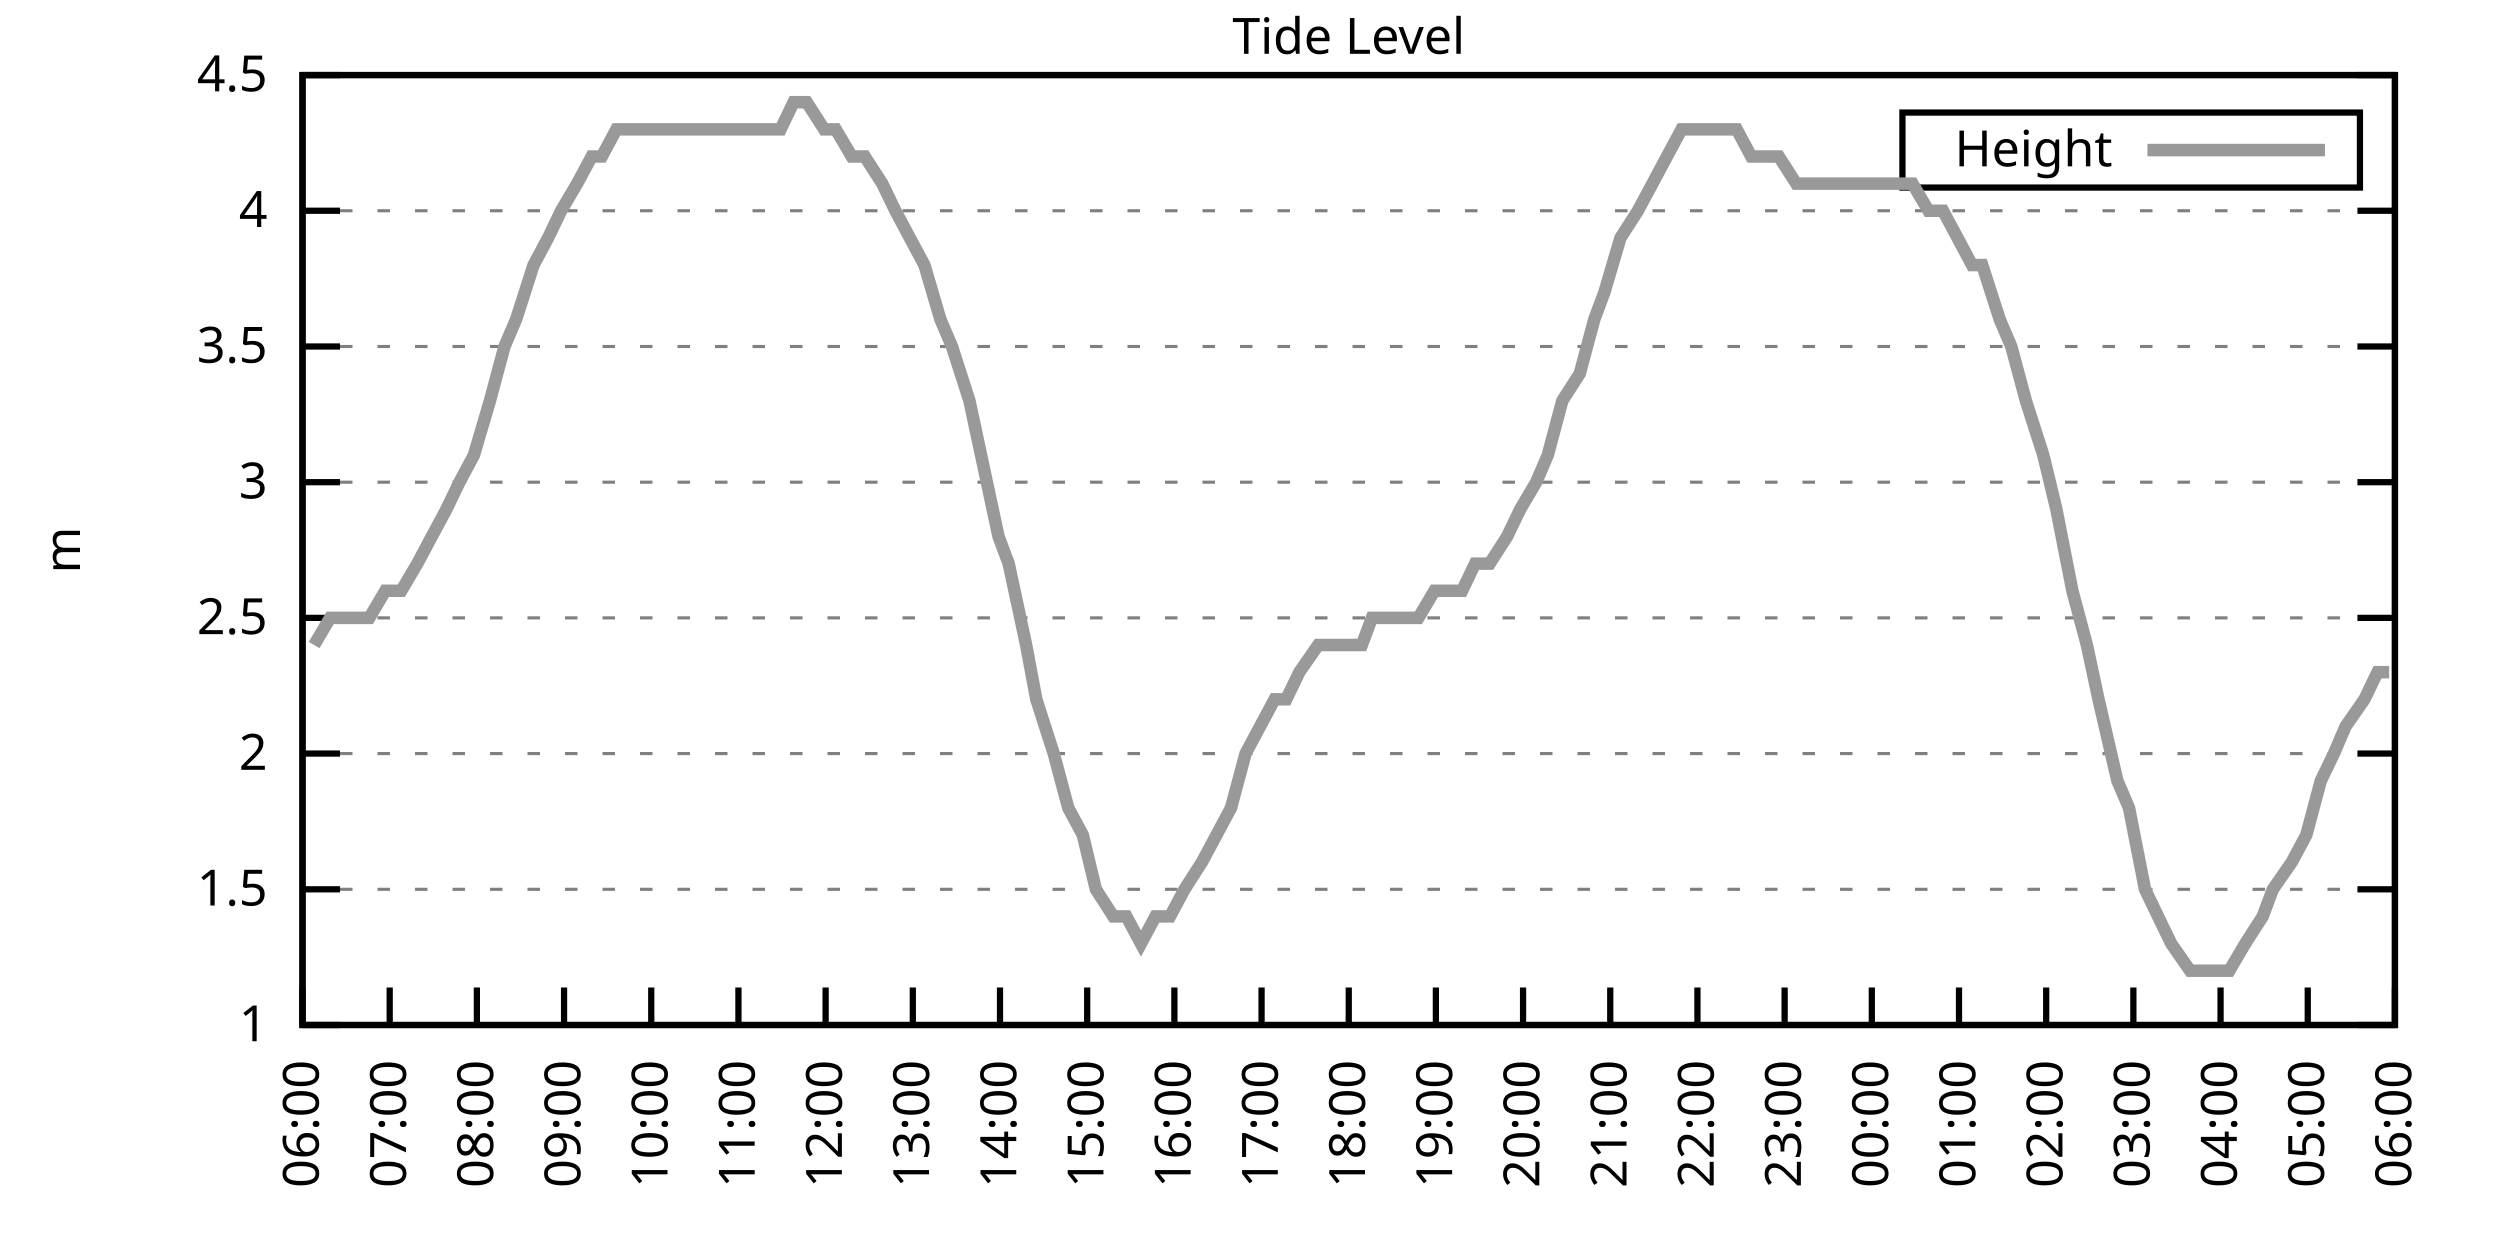
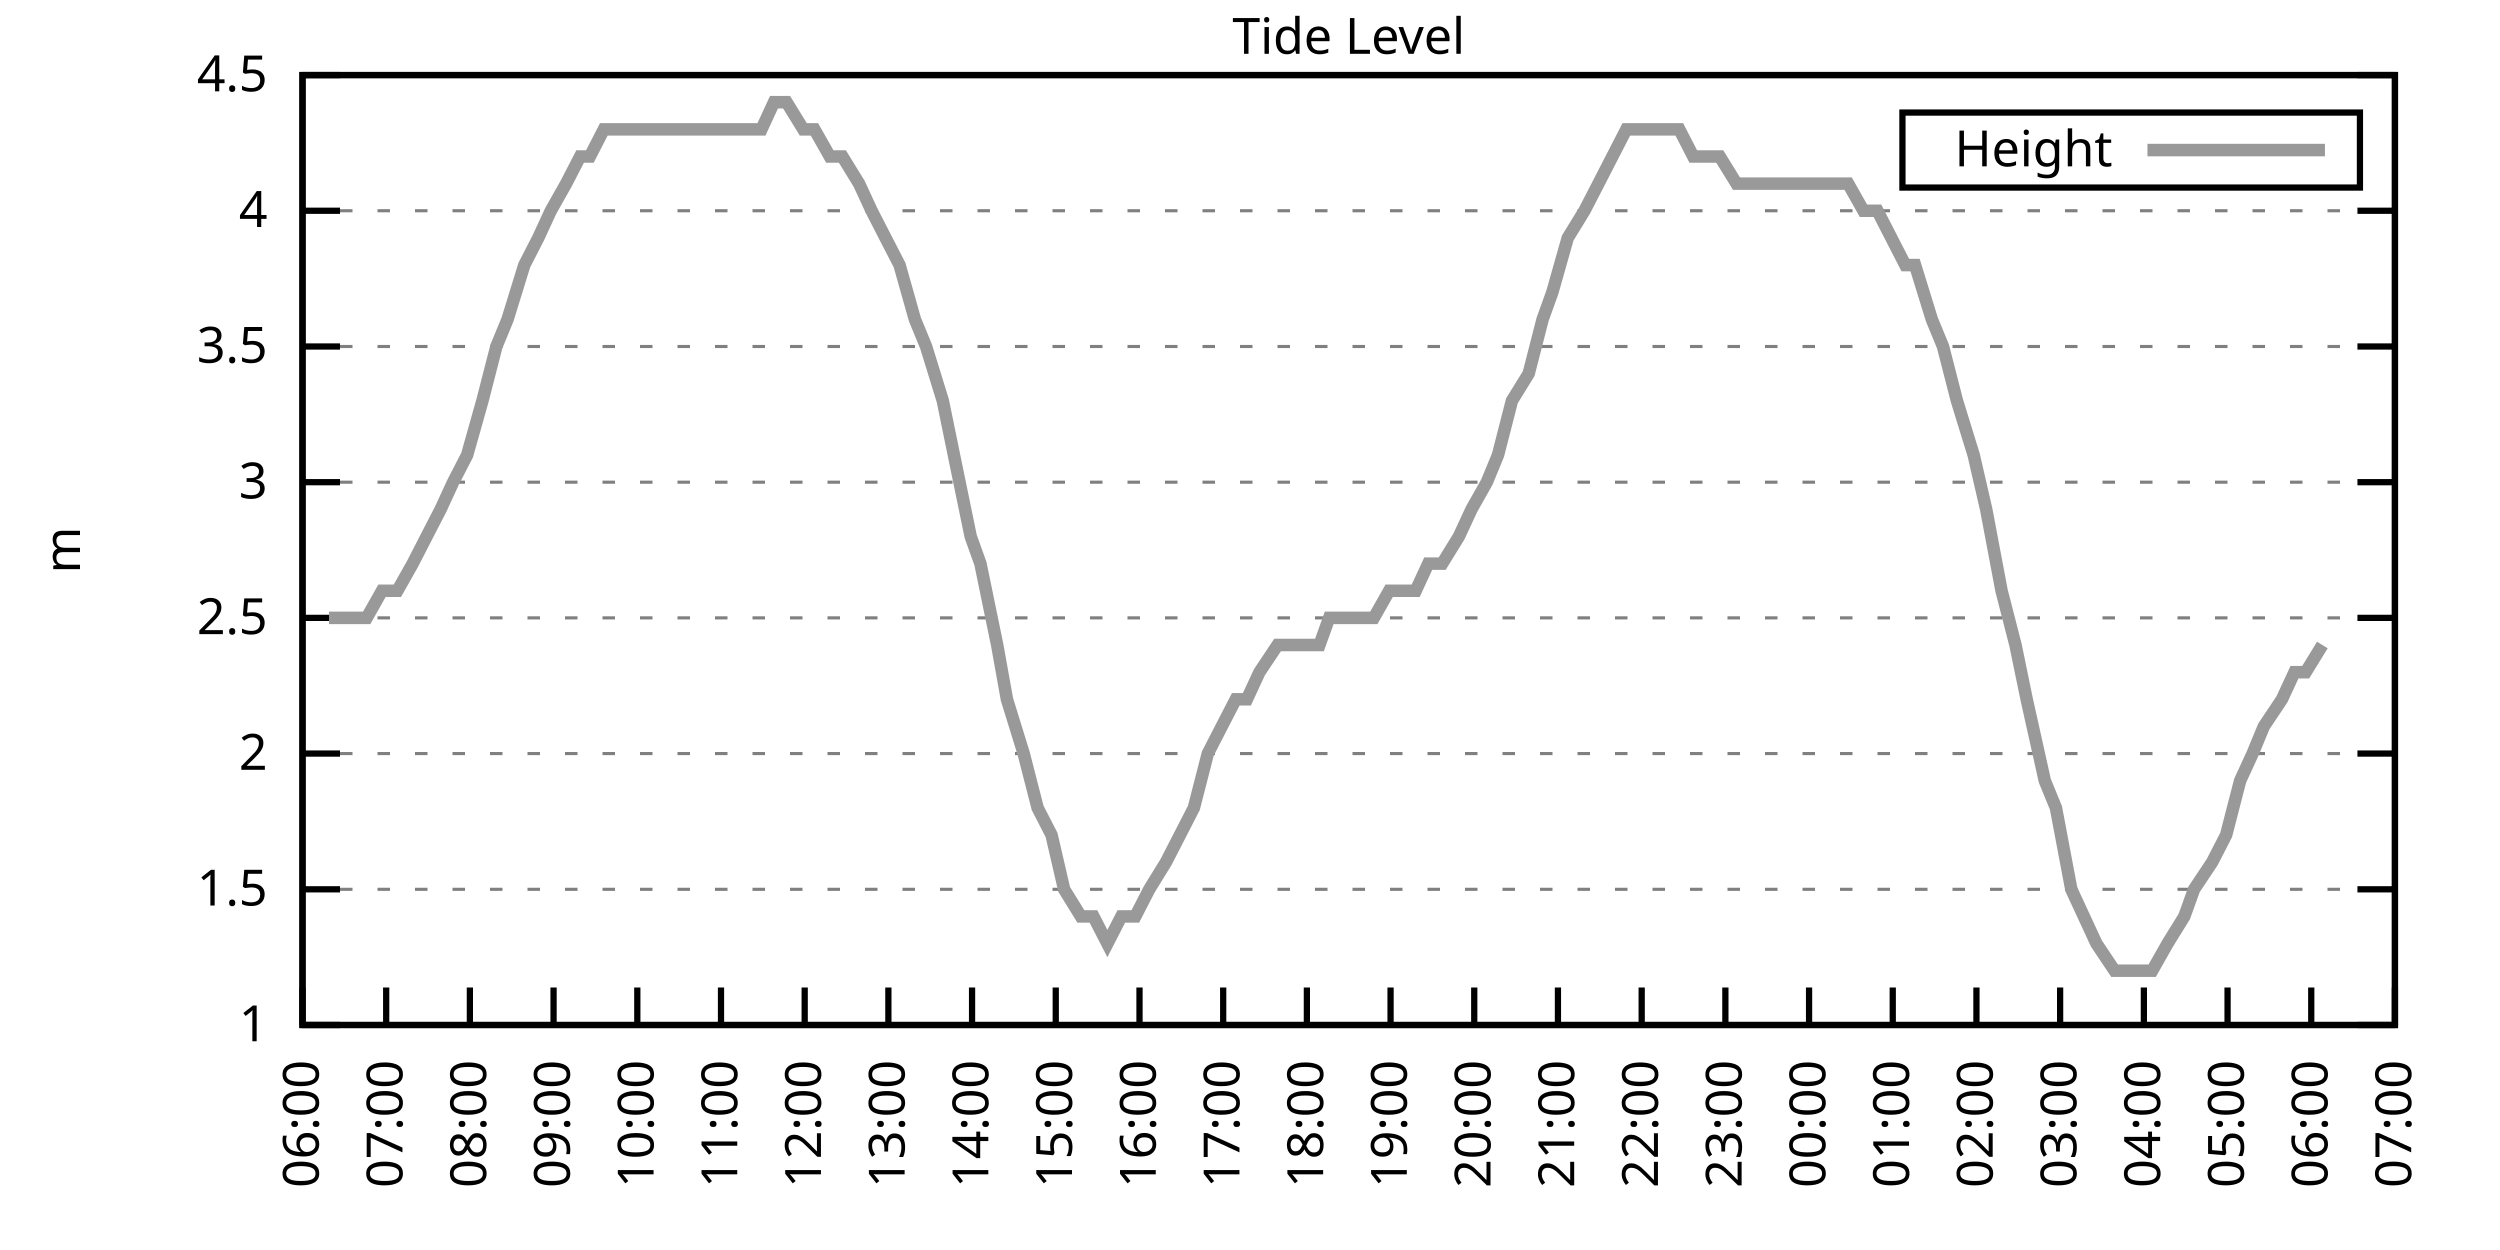
<svg xmlns="http://www.w3.org/2000/svg" xmlns:xlink="http://www.w3.org/1999/xlink" width="400" height="200" viewBox="0 0 400 200">
  <g id="gnuplot_canvas">
    <rect x="0" y="0" width="400" height="200" fill="none" />
    <defs>
      <circle id="gpDot" r="0.5" stroke-width="0.5" stroke="currentColor" />
      <path id="gpPt0" stroke-width="0.333" stroke="currentColor" d="M-1,0 h2 M0,-1 v2" />
      <path id="gpPt1" stroke-width="0.333" stroke="currentColor" d="M-1,-1 L1,1 M1,-1 L-1,1" />
      <path id="gpPt2" stroke-width="0.333" stroke="currentColor" d="M-1,0 L1,0 M0,-1 L0,1 M-1,-1 L1,1 M-1,1 L1,-1" />
      <rect id="gpPt3" stroke-width="0.333" stroke="currentColor" x="-1" y="-1" width="2" height="2" />
      <rect id="gpPt4" stroke-width="0.333" stroke="currentColor" fill="currentColor" x="-1" y="-1" width="2" height="2" />
      <circle id="gpPt5" stroke-width="0.333" stroke="currentColor" cx="0" cy="0" r="1" />
      <use xlink:href="#gpPt5" id="gpPt6" fill="currentColor" stroke="none" />
      <path id="gpPt7" stroke-width="0.333" stroke="currentColor" d="M0,-1.33 L-1.33,0.67 L1.33,0.67 z" />
      <use xlink:href="#gpPt7" id="gpPt8" fill="currentColor" stroke="none" />
      <use xlink:href="#gpPt7" id="gpPt9" stroke="currentColor" transform="rotate(180)" />
      <use xlink:href="#gpPt9" id="gpPt10" fill="currentColor" stroke="none" />
      <use xlink:href="#gpPt3" id="gpPt11" stroke="currentColor" transform="rotate(45)" />
      <use xlink:href="#gpPt11" id="gpPt12" fill="currentColor" stroke="none" />
      <path id="gpPt13" stroke-width="0.333" stroke="currentColor" d="M0,1.330 L1.265,0.411 L0.782,-1.067 L-0.782,-1.076 L-1.265,0.411 z" />
      <use xlink:href="#gpPt13" id="gpPt14" fill="currentColor" stroke="none" />
      <filter id="textbox" filterUnits="objectBoundingBox" x="0" y="0" height="1" width="1">
        <feFlood flood-color="white" flood-opacity="1" result="bgnd" />
        <feComposite in="SourceGraphic" in2="bgnd" operator="atop" />
      </filter>
      <filter id="greybox" filterUnits="objectBoundingBox" x="0" y="0" height="1" width="1">
        <feFlood flood-color="lightgrey" flood-opacity="1" result="grey" />
        <feComposite in="SourceGraphic" in2="grey" operator="atop" />
      </filter>
    </defs>
    <g fill="none" color="white" stroke="currentColor" stroke-width="1.00" stroke-linecap="butt" stroke-linejoin="miter">
</g>
    <g fill="none" color="black" stroke="currentColor" stroke-width="1.00" stroke-linecap="butt" stroke-linejoin="miter">
      <g stroke="none" shape-rendering="crispEdges">
        <polygon fill="rgb(255, 255, 255)" points="48.40,164.00 383.18,164.00 383.18,12.02 48.40,12.02 " />
      </g>
    </g>
    <g fill="none" color="black" stroke="currentColor" stroke-width="1.00" stroke-linecap="butt" stroke-linejoin="miter">
</g>
    <g fill="none" color="black" stroke="black" stroke-width="0.50" stroke-linecap="butt" stroke-linejoin="miter">
</g>
    <g fill="none" color="gray" stroke="currentColor" stroke-width="0.50" stroke-linecap="butt" stroke-linejoin="miter">
      <path stroke="gray" stroke-dasharray="2,4" class="gridline" d="M48.40,164.00 L383.19,164.00  " />
    </g>
    <g fill="none" color="gray" stroke="gray" stroke-width="1.00" stroke-linecap="butt" stroke-linejoin="miter">
</g>
    <g fill="none" color="black" stroke="currentColor" stroke-width="1.00" stroke-linecap="butt" stroke-linejoin="miter">
      <path stroke="black" d="M48.40,164.00 L54.40,164.00 M383.19,164.00 L377.19,164.00  " />
      <g transform="translate(42.80,166.60)" stroke="none" fill="black" font-family="Sans" font-size="8.00" text-anchor="end">
        <text>
          <tspan font-family="Sans"> 1</tspan>
        </text>
      </g>
    </g>
    <g fill="none" color="black" stroke="currentColor" stroke-width="1.00" stroke-linecap="butt" stroke-linejoin="miter">
</g>
    <g fill="none" color="black" stroke="black" stroke-width="0.50" stroke-linecap="butt" stroke-linejoin="miter">
</g>
    <g fill="none" color="gray" stroke="currentColor" stroke-width="0.50" stroke-linecap="butt" stroke-linejoin="miter">
      <path stroke="gray" stroke-dasharray="2,4" class="gridline" d="M48.40,142.29 L383.19,142.29  " />
    </g>
    <g fill="none" color="gray" stroke="gray" stroke-width="1.00" stroke-linecap="butt" stroke-linejoin="miter">
</g>
    <g fill="none" color="black" stroke="currentColor" stroke-width="1.00" stroke-linecap="butt" stroke-linejoin="miter">
      <path stroke="black" d="M48.40,142.29 L54.40,142.29 M383.19,142.29 L377.19,142.29  " />
      <g transform="translate(42.80,144.89)" stroke="none" fill="black" font-family="Sans" font-size="8.00" text-anchor="end">
        <text>
          <tspan font-family="Sans"> 1.5</tspan>
        </text>
      </g>
    </g>
    <g fill="none" color="black" stroke="currentColor" stroke-width="1.00" stroke-linecap="butt" stroke-linejoin="miter">
</g>
    <g fill="none" color="black" stroke="black" stroke-width="0.50" stroke-linecap="butt" stroke-linejoin="miter">
</g>
    <g fill="none" color="gray" stroke="currentColor" stroke-width="0.50" stroke-linecap="butt" stroke-linejoin="miter">
      <path stroke="gray" stroke-dasharray="2,4" class="gridline" d="M48.40,120.57 L383.19,120.57  " />
    </g>
    <g fill="none" color="gray" stroke="gray" stroke-width="1.00" stroke-linecap="butt" stroke-linejoin="miter">
</g>
    <g fill="none" color="black" stroke="currentColor" stroke-width="1.00" stroke-linecap="butt" stroke-linejoin="miter">
      <path stroke="black" d="M48.40,120.57 L54.40,120.57 M383.19,120.57 L377.19,120.57  " />
      <g transform="translate(42.80,123.17)" stroke="none" fill="black" font-family="Sans" font-size="8.00" text-anchor="end">
        <text>
          <tspan font-family="Sans"> 2</tspan>
        </text>
      </g>
    </g>
    <g fill="none" color="black" stroke="currentColor" stroke-width="1.00" stroke-linecap="butt" stroke-linejoin="miter">
</g>
    <g fill="none" color="black" stroke="black" stroke-width="0.50" stroke-linecap="butt" stroke-linejoin="miter">
</g>
    <g fill="none" color="gray" stroke="currentColor" stroke-width="0.50" stroke-linecap="butt" stroke-linejoin="miter">
      <path stroke="gray" stroke-dasharray="2,4" class="gridline" d="M48.40,98.86 L383.19,98.86  " />
    </g>
    <g fill="none" color="gray" stroke="gray" stroke-width="1.00" stroke-linecap="butt" stroke-linejoin="miter">
</g>
    <g fill="none" color="black" stroke="currentColor" stroke-width="1.00" stroke-linecap="butt" stroke-linejoin="miter">
      <path stroke="black" d="M48.40,98.86 L54.40,98.86 M383.19,98.86 L377.19,98.86  " />
      <g transform="translate(42.80,101.46)" stroke="none" fill="black" font-family="Sans" font-size="8.00" text-anchor="end">
        <text>
          <tspan font-family="Sans"> 2.5</tspan>
        </text>
      </g>
    </g>
    <g fill="none" color="black" stroke="currentColor" stroke-width="1.00" stroke-linecap="butt" stroke-linejoin="miter">
</g>
    <g fill="none" color="black" stroke="black" stroke-width="0.50" stroke-linecap="butt" stroke-linejoin="miter">
</g>
    <g fill="none" color="gray" stroke="currentColor" stroke-width="0.50" stroke-linecap="butt" stroke-linejoin="miter">
      <path stroke="gray" stroke-dasharray="2,4" class="gridline" d="M48.40,77.15 L383.19,77.15  " />
    </g>
    <g fill="none" color="gray" stroke="gray" stroke-width="1.00" stroke-linecap="butt" stroke-linejoin="miter">
</g>
    <g fill="none" color="black" stroke="currentColor" stroke-width="1.00" stroke-linecap="butt" stroke-linejoin="miter">
      <path stroke="black" d="M48.40,77.15 L54.40,77.15 M383.19,77.15 L377.19,77.15  " />
      <g transform="translate(42.80,79.75)" stroke="none" fill="black" font-family="Sans" font-size="8.00" text-anchor="end">
        <text>
          <tspan font-family="Sans"> 3</tspan>
        </text>
      </g>
    </g>
    <g fill="none" color="black" stroke="currentColor" stroke-width="1.00" stroke-linecap="butt" stroke-linejoin="miter">
</g>
    <g fill="none" color="black" stroke="black" stroke-width="0.50" stroke-linecap="butt" stroke-linejoin="miter">
</g>
    <g fill="none" color="gray" stroke="currentColor" stroke-width="0.50" stroke-linecap="butt" stroke-linejoin="miter">
      <path stroke="gray" stroke-dasharray="2,4" class="gridline" d="M48.40,55.44 L383.19,55.44  " />
    </g>
    <g fill="none" color="gray" stroke="gray" stroke-width="1.00" stroke-linecap="butt" stroke-linejoin="miter">
</g>
    <g fill="none" color="black" stroke="currentColor" stroke-width="1.00" stroke-linecap="butt" stroke-linejoin="miter">
      <path stroke="black" d="M48.40,55.44 L54.40,55.44 M383.19,55.44 L377.19,55.44  " />
      <g transform="translate(42.80,58.04)" stroke="none" fill="black" font-family="Sans" font-size="8.00" text-anchor="end">
        <text>
          <tspan font-family="Sans"> 3.5</tspan>
        </text>
      </g>
    </g>
    <g fill="none" color="black" stroke="currentColor" stroke-width="1.00" stroke-linecap="butt" stroke-linejoin="miter">
</g>
    <g fill="none" color="black" stroke="black" stroke-width="0.50" stroke-linecap="butt" stroke-linejoin="miter">
</g>
    <g fill="none" color="gray" stroke="currentColor" stroke-width="0.50" stroke-linecap="butt" stroke-linejoin="miter">
      <path stroke="gray" stroke-dasharray="2,4" class="gridline" d="M48.40,33.72 L383.19,33.72  " />
    </g>
    <g fill="none" color="gray" stroke="gray" stroke-width="1.00" stroke-linecap="butt" stroke-linejoin="miter">
</g>
    <g fill="none" color="black" stroke="currentColor" stroke-width="1.00" stroke-linecap="butt" stroke-linejoin="miter">
      <path stroke="black" d="M48.40,33.72 L54.40,33.72 M383.19,33.72 L377.19,33.72  " />
      <g transform="translate(42.80,36.32)" stroke="none" fill="black" font-family="Sans" font-size="8.00" text-anchor="end">
        <text>
          <tspan font-family="Sans"> 4</tspan>
        </text>
      </g>
    </g>
    <g fill="none" color="black" stroke="currentColor" stroke-width="1.00" stroke-linecap="butt" stroke-linejoin="miter">
</g>
    <g fill="none" color="black" stroke="black" stroke-width="0.50" stroke-linecap="butt" stroke-linejoin="miter">
</g>
    <g fill="none" color="gray" stroke="currentColor" stroke-width="0.50" stroke-linecap="butt" stroke-linejoin="miter">
      <path stroke="gray" stroke-dasharray="2,4" class="gridline" d="M48.40,12.01 L383.19,12.01  " />
    </g>
    <g fill="none" color="gray" stroke="gray" stroke-width="1.00" stroke-linecap="butt" stroke-linejoin="miter">
</g>
    <g fill="none" color="black" stroke="currentColor" stroke-width="1.00" stroke-linecap="butt" stroke-linejoin="miter">
      <path stroke="black" d="M48.40,12.01 L54.40,12.01 M383.19,12.01 L377.19,12.01  " />
      <g transform="translate(42.80,14.61)" stroke="none" fill="black" font-family="Sans" font-size="8.00" text-anchor="end">
        <text>
          <tspan font-family="Sans"> 4.5</tspan>
        </text>
      </g>
    </g>
    <g fill="none" color="black" stroke="currentColor" stroke-width="1.00" stroke-linecap="butt" stroke-linejoin="miter">
      <path stroke="black" d="M48.40,164.00 L48.40,158.00  " />
      <g transform="translate(51.00,169.60) rotate(270.00)" stroke="none" fill="black" font-family="Sans" font-size="8.00" text-anchor="end">
        <text>
          <tspan font-family="Sans">06:00</tspan>
        </text>
      </g>
    </g>
    <g fill="none" color="black" stroke="currentColor" stroke-width="1.00" stroke-linecap="butt" stroke-linejoin="miter">
-       <path stroke="black" d="M62.35,164.00 L62.35,158.00  " />
-       <g transform="translate(64.95,169.60) rotate(270.00)" stroke="none" fill="black" font-family="Sans" font-size="8.00" text-anchor="end">
+       <path stroke="black" d="M61.79,164.00 L61.79,158.00  " />
+       <g transform="translate(64.39,169.60) rotate(270.00)" stroke="none" fill="black" font-family="Sans" font-size="8.00" text-anchor="end">
        <text>
          <tspan font-family="Sans">07:00</tspan>
        </text>
      </g>
    </g>
    <g fill="none" color="black" stroke="currentColor" stroke-width="1.00" stroke-linecap="butt" stroke-linejoin="miter">
-       <path stroke="black" d="M76.30,164.00 L76.30,158.00  " />
-       <g transform="translate(78.90,169.60) rotate(270.00)" stroke="none" fill="black" font-family="Sans" font-size="8.00" text-anchor="end">
+       <path stroke="black" d="M75.18,164.00 L75.18,158.00  " />
+       <g transform="translate(77.78,169.60) rotate(270.00)" stroke="none" fill="black" font-family="Sans" font-size="8.00" text-anchor="end">
        <text>
          <tspan font-family="Sans">08:00</tspan>
        </text>
      </g>
    </g>
    <g fill="none" color="black" stroke="currentColor" stroke-width="1.00" stroke-linecap="butt" stroke-linejoin="miter">
-       <path stroke="black" d="M90.25,164.00 L90.25,158.00  " />
-       <g transform="translate(92.85,169.60) rotate(270.00)" stroke="none" fill="black" font-family="Sans" font-size="8.00" text-anchor="end">
+       <path stroke="black" d="M88.57,164.00 L88.57,158.00  " />
+       <g transform="translate(91.17,169.60) rotate(270.00)" stroke="none" fill="black" font-family="Sans" font-size="8.00" text-anchor="end">
        <text>
          <tspan font-family="Sans">09:00</tspan>
        </text>
      </g>
    </g>
    <g fill="none" color="black" stroke="currentColor" stroke-width="1.00" stroke-linecap="butt" stroke-linejoin="miter">
-       <path stroke="black" d="M104.20,164.00 L104.20,158.00  " />
-       <g transform="translate(106.80,169.60) rotate(270.00)" stroke="none" fill="black" font-family="Sans" font-size="8.00" text-anchor="end">
+       <path stroke="black" d="M101.97,164.00 L101.97,158.00  " />
+       <g transform="translate(104.57,169.60) rotate(270.00)" stroke="none" fill="black" font-family="Sans" font-size="8.00" text-anchor="end">
        <text>
          <tspan font-family="Sans">10:00</tspan>
        </text>
      </g>
    </g>
    <g fill="none" color="black" stroke="currentColor" stroke-width="1.00" stroke-linecap="butt" stroke-linejoin="miter">
-       <path stroke="black" d="M118.15,164.00 L118.15,158.00  " />
-       <g transform="translate(120.75,169.60) rotate(270.00)" stroke="none" fill="black" font-family="Sans" font-size="8.00" text-anchor="end">
+       <path stroke="black" d="M115.36,164.00 L115.36,158.00  " />
+       <g transform="translate(117.96,169.60) rotate(270.00)" stroke="none" fill="black" font-family="Sans" font-size="8.00" text-anchor="end">
        <text>
          <tspan font-family="Sans">11:00</tspan>
        </text>
      </g>
    </g>
    <g fill="none" color="black" stroke="currentColor" stroke-width="1.00" stroke-linecap="butt" stroke-linejoin="miter">
-       <path stroke="black" d="M132.10,164.00 L132.10,158.00  " />
-       <g transform="translate(134.70,169.60) rotate(270.00)" stroke="none" fill="black" font-family="Sans" font-size="8.00" text-anchor="end">
+       <path stroke="black" d="M128.75,164.00 L128.75,158.00  " />
+       <g transform="translate(131.35,169.60) rotate(270.00)" stroke="none" fill="black" font-family="Sans" font-size="8.00" text-anchor="end">
        <text>
          <tspan font-family="Sans">12:00</tspan>
        </text>
      </g>
    </g>
    <g fill="none" color="black" stroke="currentColor" stroke-width="1.00" stroke-linecap="butt" stroke-linejoin="miter">
-       <path stroke="black" d="M146.05,164.00 L146.05,158.00  " />
-       <g transform="translate(148.65,169.60) rotate(270.00)" stroke="none" fill="black" font-family="Sans" font-size="8.00" text-anchor="end">
+       <path stroke="black" d="M142.14,164.00 L142.14,158.00  " />
+       <g transform="translate(144.74,169.60) rotate(270.00)" stroke="none" fill="black" font-family="Sans" font-size="8.00" text-anchor="end">
        <text>
          <tspan font-family="Sans">13:00</tspan>
        </text>
      </g>
    </g>
    <g fill="none" color="black" stroke="currentColor" stroke-width="1.00" stroke-linecap="butt" stroke-linejoin="miter">
-       <path stroke="black" d="M160.00,164.00 L160.00,158.00  " />
-       <g transform="translate(162.60,169.60) rotate(270.00)" stroke="none" fill="black" font-family="Sans" font-size="8.00" text-anchor="end">
+       <path stroke="black" d="M155.53,164.00 L155.53,158.00  " />
+       <g transform="translate(158.13,169.60) rotate(270.00)" stroke="none" fill="black" font-family="Sans" font-size="8.00" text-anchor="end">
        <text>
          <tspan font-family="Sans">14:00</tspan>
        </text>
      </g>
    </g>
    <g fill="none" color="black" stroke="currentColor" stroke-width="1.00" stroke-linecap="butt" stroke-linejoin="miter">
-       <path stroke="black" d="M173.95,164.00 L173.95,158.00  " />
-       <g transform="translate(176.55,169.60) rotate(270.00)" stroke="none" fill="black" font-family="Sans" font-size="8.00" text-anchor="end">
+       <path stroke="black" d="M168.92,164.00 L168.92,158.00  " />
+       <g transform="translate(171.52,169.60) rotate(270.00)" stroke="none" fill="black" font-family="Sans" font-size="8.00" text-anchor="end">
        <text>
          <tspan font-family="Sans">15:00</tspan>
        </text>
      </g>
    </g>
    <g fill="none" color="black" stroke="currentColor" stroke-width="1.00" stroke-linecap="butt" stroke-linejoin="miter">
-       <path stroke="black" d="M187.90,164.00 L187.90,158.00  " />
-       <g transform="translate(190.50,169.60) rotate(270.00)" stroke="none" fill="black" font-family="Sans" font-size="8.00" text-anchor="end">
+       <path stroke="black" d="M182.32,164.00 L182.32,158.00  " />
+       <g transform="translate(184.92,169.60) rotate(270.00)" stroke="none" fill="black" font-family="Sans" font-size="8.00" text-anchor="end">
        <text>
          <tspan font-family="Sans">16:00</tspan>
        </text>
      </g>
    </g>
    <g fill="none" color="black" stroke="currentColor" stroke-width="1.00" stroke-linecap="butt" stroke-linejoin="miter">
-       <path stroke="black" d="M201.85,164.00 L201.85,158.00  " />
-       <g transform="translate(204.45,169.60) rotate(270.00)" stroke="none" fill="black" font-family="Sans" font-size="8.00" text-anchor="end">
+       <path stroke="black" d="M195.71,164.00 L195.71,158.00  " />
+       <g transform="translate(198.31,169.60) rotate(270.00)" stroke="none" fill="black" font-family="Sans" font-size="8.00" text-anchor="end">
        <text>
          <tspan font-family="Sans">17:00</tspan>
        </text>
      </g>
    </g>
    <g fill="none" color="black" stroke="currentColor" stroke-width="1.00" stroke-linecap="butt" stroke-linejoin="miter">
-       <path stroke="black" d="M215.80,164.00 L215.80,158.00  " />
-       <g transform="translate(218.40,169.60) rotate(270.00)" stroke="none" fill="black" font-family="Sans" font-size="8.00" text-anchor="end">
+       <path stroke="black" d="M209.10,164.00 L209.10,158.00  " />
+       <g transform="translate(211.70,169.60) rotate(270.00)" stroke="none" fill="black" font-family="Sans" font-size="8.00" text-anchor="end">
        <text>
          <tspan font-family="Sans">18:00</tspan>
        </text>
      </g>
    </g>
    <g fill="none" color="black" stroke="currentColor" stroke-width="1.00" stroke-linecap="butt" stroke-linejoin="miter">
-       <path stroke="black" d="M229.74,164.00 L229.74,158.00  " />
-       <g transform="translate(232.34,169.60) rotate(270.00)" stroke="none" fill="black" font-family="Sans" font-size="8.00" text-anchor="end">
+       <path stroke="black" d="M222.49,164.00 L222.49,158.00  " />
+       <g transform="translate(225.09,169.60) rotate(270.00)" stroke="none" fill="black" font-family="Sans" font-size="8.00" text-anchor="end">
        <text>
          <tspan font-family="Sans">19:00</tspan>
        </text>
      </g>
    </g>
    <g fill="none" color="black" stroke="currentColor" stroke-width="1.00" stroke-linecap="butt" stroke-linejoin="miter">
-       <path stroke="black" d="M243.69,164.00 L243.69,158.00  " />
-       <g transform="translate(246.29,169.60) rotate(270.00)" stroke="none" fill="black" font-family="Sans" font-size="8.00" text-anchor="end">
+       <path stroke="black" d="M235.88,164.00 L235.88,158.00  " />
+       <g transform="translate(238.48,169.60) rotate(270.00)" stroke="none" fill="black" font-family="Sans" font-size="8.00" text-anchor="end">
        <text>
          <tspan font-family="Sans">20:00</tspan>
        </text>
      </g>
    </g>
    <g fill="none" color="black" stroke="currentColor" stroke-width="1.00" stroke-linecap="butt" stroke-linejoin="miter">
-       <path stroke="black" d="M257.64,164.00 L257.64,158.00  " />
-       <g transform="translate(260.24,169.60) rotate(270.00)" stroke="none" fill="black" font-family="Sans" font-size="8.00" text-anchor="end">
+       <path stroke="black" d="M249.27,164.00 L249.27,158.00  " />
+       <g transform="translate(251.87,169.60) rotate(270.00)" stroke="none" fill="black" font-family="Sans" font-size="8.00" text-anchor="end">
        <text>
          <tspan font-family="Sans">21:00</tspan>
        </text>
      </g>
    </g>
    <g fill="none" color="black" stroke="currentColor" stroke-width="1.00" stroke-linecap="butt" stroke-linejoin="miter">
-       <path stroke="black" d="M271.59,164.00 L271.59,158.00  " />
-       <g transform="translate(274.19,169.60) rotate(270.00)" stroke="none" fill="black" font-family="Sans" font-size="8.00" text-anchor="end">
+       <path stroke="black" d="M262.67,164.00 L262.67,158.00  " />
+       <g transform="translate(265.27,169.60) rotate(270.00)" stroke="none" fill="black" font-family="Sans" font-size="8.00" text-anchor="end">
        <text>
          <tspan font-family="Sans">22:00</tspan>
        </text>
      </g>
    </g>
    <g fill="none" color="black" stroke="currentColor" stroke-width="1.00" stroke-linecap="butt" stroke-linejoin="miter">
-       <path stroke="black" d="M285.54,164.00 L285.54,158.00  " />
-       <g transform="translate(288.14,169.60) rotate(270.00)" stroke="none" fill="black" font-family="Sans" font-size="8.00" text-anchor="end">
+       <path stroke="black" d="M276.06,164.00 L276.06,158.00  " />
+       <g transform="translate(278.66,169.60) rotate(270.00)" stroke="none" fill="black" font-family="Sans" font-size="8.00" text-anchor="end">
        <text>
          <tspan font-family="Sans">23:00</tspan>
        </text>
      </g>
    </g>
    <g fill="none" color="black" stroke="currentColor" stroke-width="1.00" stroke-linecap="butt" stroke-linejoin="miter">
-       <path stroke="black" d="M299.49,164.00 L299.49,158.00  " />
-       <g transform="translate(302.09,169.60) rotate(270.00)" stroke="none" fill="black" font-family="Sans" font-size="8.00" text-anchor="end">
+       <path stroke="black" d="M289.45,164.00 L289.45,158.00  " />
+       <g transform="translate(292.05,169.60) rotate(270.00)" stroke="none" fill="black" font-family="Sans" font-size="8.00" text-anchor="end">
        <text>
          <tspan font-family="Sans">00:00</tspan>
        </text>
      </g>
    </g>
    <g fill="none" color="black" stroke="currentColor" stroke-width="1.00" stroke-linecap="butt" stroke-linejoin="miter">
-       <path stroke="black" d="M313.44,164.00 L313.44,158.00  " />
-       <g transform="translate(316.04,169.60) rotate(270.00)" stroke="none" fill="black" font-family="Sans" font-size="8.00" text-anchor="end">
+       <path stroke="black" d="M302.84,164.00 L302.84,158.00  " />
+       <g transform="translate(305.44,169.60) rotate(270.00)" stroke="none" fill="black" font-family="Sans" font-size="8.00" text-anchor="end">
        <text>
          <tspan font-family="Sans">01:00</tspan>
        </text>
      </g>
    </g>
    <g fill="none" color="black" stroke="currentColor" stroke-width="1.00" stroke-linecap="butt" stroke-linejoin="miter">
-       <path stroke="black" d="M327.39,164.00 L327.39,158.00  " />
-       <g transform="translate(329.99,169.60) rotate(270.00)" stroke="none" fill="black" font-family="Sans" font-size="8.00" text-anchor="end">
+       <path stroke="black" d="M316.23,164.00 L316.23,158.00  " />
+       <g transform="translate(318.83,169.60) rotate(270.00)" stroke="none" fill="black" font-family="Sans" font-size="8.00" text-anchor="end">
        <text>
          <tspan font-family="Sans">02:00</tspan>
        </text>
      </g>
    </g>
    <g fill="none" color="black" stroke="currentColor" stroke-width="1.00" stroke-linecap="butt" stroke-linejoin="miter">
-       <path stroke="black" d="M341.34,164.00 L341.34,158.00  " />
-       <g transform="translate(343.94,169.60) rotate(270.00)" stroke="none" fill="black" font-family="Sans" font-size="8.00" text-anchor="end">
+       <path stroke="black" d="M329.62,164.00 L329.62,158.00  " />
+       <g transform="translate(332.22,169.60) rotate(270.00)" stroke="none" fill="black" font-family="Sans" font-size="8.00" text-anchor="end">
        <text>
          <tspan font-family="Sans">03:00</tspan>
        </text>
      </g>
    </g>
    <g fill="none" color="black" stroke="currentColor" stroke-width="1.00" stroke-linecap="butt" stroke-linejoin="miter">
-       <path stroke="black" d="M355.29,164.00 L355.29,158.00  " />
-       <g transform="translate(357.89,169.60) rotate(270.00)" stroke="none" fill="black" font-family="Sans" font-size="8.00" text-anchor="end">
+       <path stroke="black" d="M343.02,164.00 L343.02,158.00  " />
+       <g transform="translate(345.62,169.60) rotate(270.00)" stroke="none" fill="black" font-family="Sans" font-size="8.00" text-anchor="end">
        <text>
          <tspan font-family="Sans">04:00</tspan>
        </text>
      </g>
    </g>
    <g fill="none" color="black" stroke="currentColor" stroke-width="1.00" stroke-linecap="butt" stroke-linejoin="miter">
-       <path stroke="black" d="M369.24,164.00 L369.24,158.00  " />
-       <g transform="translate(371.84,169.60) rotate(270.00)" stroke="none" fill="black" font-family="Sans" font-size="8.00" text-anchor="end">
+       <path stroke="black" d="M356.41,164.00 L356.41,158.00  " />
+       <g transform="translate(359.01,169.60) rotate(270.00)" stroke="none" fill="black" font-family="Sans" font-size="8.00" text-anchor="end">
        <text>
          <tspan font-family="Sans">05:00</tspan>
+         </text>
+       </g>
+     </g>
+     <g fill="none" color="black" stroke="currentColor" stroke-width="1.00" stroke-linecap="butt" stroke-linejoin="miter">
+       <path stroke="black" d="M369.80,164.00 L369.80,158.00  " />
+       <g transform="translate(372.40,169.60) rotate(270.00)" stroke="none" fill="black" font-family="Sans" font-size="8.00" text-anchor="end">
+         <text>
+           <tspan font-family="Sans">06:00</tspan>
        </text>
      </g>
    </g>
    <g fill="none" color="black" stroke="currentColor" stroke-width="1.00" stroke-linecap="butt" stroke-linejoin="miter">
      <path stroke="black" d="M383.19,164.00 L383.19,158.00  " />
      <g transform="translate(385.79,169.60) rotate(270.00)" stroke="none" fill="black" font-family="Sans" font-size="8.00" text-anchor="end">
        <text>
-           <tspan font-family="Sans">06:00</tspan>
+           <tspan font-family="Sans">07:00</tspan>
        </text>
      </g>
    </g>
    <g fill="none" color="black" stroke="currentColor" stroke-width="1.00" stroke-linecap="butt" stroke-linejoin="miter">
</g>
    <g fill="none" color="black" stroke="currentColor" stroke-width="1.00" stroke-linecap="butt" stroke-linejoin="miter">
      <path stroke="black" d="M48.40,12.01 L48.40,164.00 L383.19,164.00 L383.19,12.01 L48.40,12.01 Z  " />
    </g>
    <g fill="none" color="black" stroke="currentColor" stroke-width="1.00" stroke-linecap="butt" stroke-linejoin="miter">
</g>
    <g fill="none" color="black" stroke="currentColor" stroke-width="1.00" stroke-linecap="butt" stroke-linejoin="miter">
      <path stroke="black" d="M304.39,30.01 L304.39,18.01 L377.59,18.01 L377.59,30.01 L304.39,30.01 Z  " />
    </g>
    <g id="Tide_level_plot_1">
      <g fill="none" color="white" stroke="black" stroke-width="2.00" stroke-linecap="butt" stroke-linejoin="miter">
</g>
      <g fill="none" color="black" stroke="currentColor" stroke-width="2.00" stroke-linecap="butt" stroke-linejoin="miter">
        <g transform="translate(337.99,26.61)" stroke="none" fill="black" font-family="Sans" font-size="8.00" text-anchor="end">
          <text>
            <tspan font-family="Sans">Height</tspan>
          </text>
        </g>
      </g>
      <g fill="none" color="black" stroke="currentColor" stroke-width="2.00" stroke-linecap="butt" stroke-linejoin="miter">
-         <path stroke="rgb(153, 153, 153)" d="M343.59,24.01 L371.99,24.01 M50.26,103.20 L52.82,98.86 L55.14,98.86 L57.47,98.86 L59.09,98.86 L61.65,94.52   L64.21,94.52 L66.77,90.18 L69.09,85.83 L71.42,81.49 L73.51,77.15 L75.83,72.81 L78.39,64.12 L80.72,55.44   L82.58,51.09 L85.37,42.41 L87.69,38.07 L89.78,33.72 L92.34,29.38 L94.67,25.04 L96.29,25.04 L98.62,20.70   L101.64,20.70 L103.73,20.70 L106.29,20.70 L108.15,20.70 L110.94,20.70 L113.27,20.70 L115.59,20.70 L117.92,20.70   L119.78,20.70 L122.57,20.70 L124.89,20.70 L126.98,16.35 L129.08,16.35 L131.87,20.70 L133.72,20.70 L136.28,25.04   L138.37,25.04 L141.16,29.38 L143.26,33.72 L145.58,38.07 L147.91,42.41 L150.46,51.09 L152.32,55.44 L155.11,64.12   L156.97,72.81 L159.76,85.83 L161.39,90.18 L164.18,103.20 L165.81,111.89 L168.60,120.57 L170.92,129.26 L173.25,133.60   L175.34,142.29 L178.13,146.63 L180.22,146.63 L182.55,150.97 L184.87,146.63 L187.20,146.63 L189.52,142.29 L192.31,137.94   L194.64,133.60 L196.96,129.26 L199.29,120.57 L201.61,116.23 L203.94,111.89 L205.80,111.89 L207.89,107.55 L210.91,103.20   L213.24,103.20 L215.33,103.20 L217.89,103.20 L219.51,98.86 L222.54,98.86 L224.86,98.86 L226.95,98.86 L229.51,94.52   L231.84,94.52 L233.93,94.52 L236.02,90.18 L238.35,90.18 L241.14,85.83 L243.23,81.49 L245.79,77.15 L247.65,72.81   L249.97,64.12 L252.76,59.78 L255.09,51.09 L256.71,46.75 L259.27,38.07 L262.06,33.72 L264.39,29.38 L266.71,25.04   L269.04,20.70 L271.13,20.70 L273.69,20.70 L275.55,20.70 L277.87,20.70 L280.20,25.04 L284.61,25.04 L287.40,29.38   L289.96,29.38 L292.29,29.38 L294.61,29.38 L296.94,29.38 L299.03,29.38 L301.12,29.38 L303.68,29.38 L306.00,29.38   L308.56,33.72 L310.88,33.72 L313.21,38.07 L315.53,42.41 L317.16,42.41 L319.95,51.09 L321.81,55.44 L324.14,64.12   L326.93,72.81 L329.02,81.49 L331.58,94.52 L333.90,103.20 L335.76,111.89 L338.78,124.92 L340.64,129.26 L343.20,142.29   L345.29,146.63 L347.39,150.97 L350.41,155.31 L352.04,155.31 L354.83,155.31 L356.69,155.31 L359.24,150.97 L362.03,146.63   L363.66,142.29 L366.68,137.94 L369.01,133.60 L371.33,124.92 L373.43,120.57 L375.29,116.23 L378.31,111.89 L380.40,107.55   L382.26,107.55  " />
+         <path stroke="rgb(153, 153, 153)" d="M343.59,24.01 L371.99,24.01 M52.64,98.86 L54.87,98.86 L57.10,98.86 L58.67,98.86 L61.12,94.52 L63.58,94.52   L66.03,90.18 L68.26,85.83 L70.50,81.49 L72.50,77.15 L74.74,72.81 L77.19,64.12 L79.42,55.44 L81.21,51.09   L83.89,42.41 L86.12,38.07 L88.13,33.72 L90.58,29.38 L92.82,25.04 L94.38,25.04 L96.61,20.70 L99.51,20.70   L101.52,20.70 L103.98,20.70 L105.76,20.70 L108.44,20.70 L110.67,20.70 L112.90,20.70 L115.13,20.70 L116.92,20.70   L119.60,20.70 L121.83,20.70 L123.84,16.35 L125.85,16.35 L128.53,20.70 L130.31,20.70 L132.77,25.04 L134.78,25.04   L137.45,29.38 L139.46,33.72 L141.69,38.07 L143.93,42.41 L146.38,51.09 L148.17,55.44 L150.85,64.12 L152.63,72.81   L155.31,85.83 L156.87,90.18 L159.55,103.20 L161.11,111.89 L163.79,120.57 L166.02,129.26 L168.25,133.60 L170.26,142.29   L172.94,146.63 L174.95,146.63 L177.18,150.97 L179.41,146.63 L181.65,146.63 L183.88,142.29 L186.56,137.94 L188.79,133.60   L191.02,129.26 L193.25,120.57 L195.48,116.23 L197.72,111.89 L199.50,111.89 L201.51,107.55 L204.41,103.20 L206.64,103.20   L208.65,103.20 L211.11,103.20 L212.67,98.86 L215.57,98.86 L217.80,98.86 L219.81,98.86 L222.27,94.52 L224.50,94.52   L226.51,94.52 L228.52,90.18 L230.75,90.18 L233.43,85.83 L235.44,81.49 L237.89,77.15 L239.68,72.81 L241.91,64.12   L244.59,59.78 L246.82,51.09 L248.38,46.75 L250.84,38.07 L253.51,33.72 L255.75,29.38 L257.98,25.04 L260.21,20.70   L262.22,20.70 L264.67,20.70 L266.46,20.70 L268.69,20.70 L270.92,25.04 L275.16,25.04 L277.84,29.38 L280.30,29.38   L282.53,29.38 L284.76,29.38 L286.99,29.38 L289.00,29.38 L291.01,29.38 L293.47,29.38 L295.70,29.38 L298.15,33.72   L300.39,33.72 L302.62,38.07 L304.85,42.41 L306.41,42.41 L309.09,51.09 L310.88,55.44 L313.11,64.12 L315.79,72.81   L317.79,81.49 L320.25,94.52 L322.48,103.20 L324.27,111.89 L327.17,124.92 L328.95,129.26 L331.41,142.29 L333.42,146.63   L335.43,150.97 L338.33,155.31 L339.89,155.31 L342.57,155.31 L344.35,155.31 L346.81,150.97 L349.49,146.63 L351.05,142.29   L353.95,137.94 L356.18,133.60 L358.42,124.92 L360.42,120.57 L362.21,116.23 L365.11,111.89 L367.12,107.55 L368.91,107.55   L371.58,103.20  " />
      </g>
    </g>
    <g fill="none" color="black" stroke="currentColor" stroke-width="2.00" stroke-linecap="butt" stroke-linejoin="miter">
</g>
    <g fill="none" color="black" stroke="black" stroke-width="1.00" stroke-linecap="butt" stroke-linejoin="miter">
</g>
    <g fill="none" color="black" stroke="currentColor" stroke-width="1.00" stroke-linecap="butt" stroke-linejoin="miter">
      <path stroke="black" d="M48.40,12.01 L48.40,164.00 L383.19,164.00 L383.19,12.01 L48.40,12.01 Z  " />
      <g transform="translate(12.80,88.01) rotate(270.00)" stroke="none" fill="black" font-family="Sans" font-size="8.00" text-anchor="middle">
        <text>
          <tspan font-family="Sans">m</tspan>
        </text>
      </g>
    </g>
    <g fill="none" color="black" stroke="currentColor" stroke-width="1.00" stroke-linecap="butt" stroke-linejoin="miter">
</g>
    <g fill="none" color="black" stroke="currentColor" stroke-width="1.00" stroke-linecap="butt" stroke-linejoin="miter">
      <g transform="translate(215.79,8.61)" stroke="none" fill="black" font-family="Sans" font-size="8.00" text-anchor="middle">
        <text>
          <tspan font-family="Sans">Tide Level</tspan>
        </text>
      </g>
    </g>
    <g fill="none" color="black" stroke="currentColor" stroke-width="1.00" stroke-linecap="butt" stroke-linejoin="miter">
</g>
  </g>
</svg>
